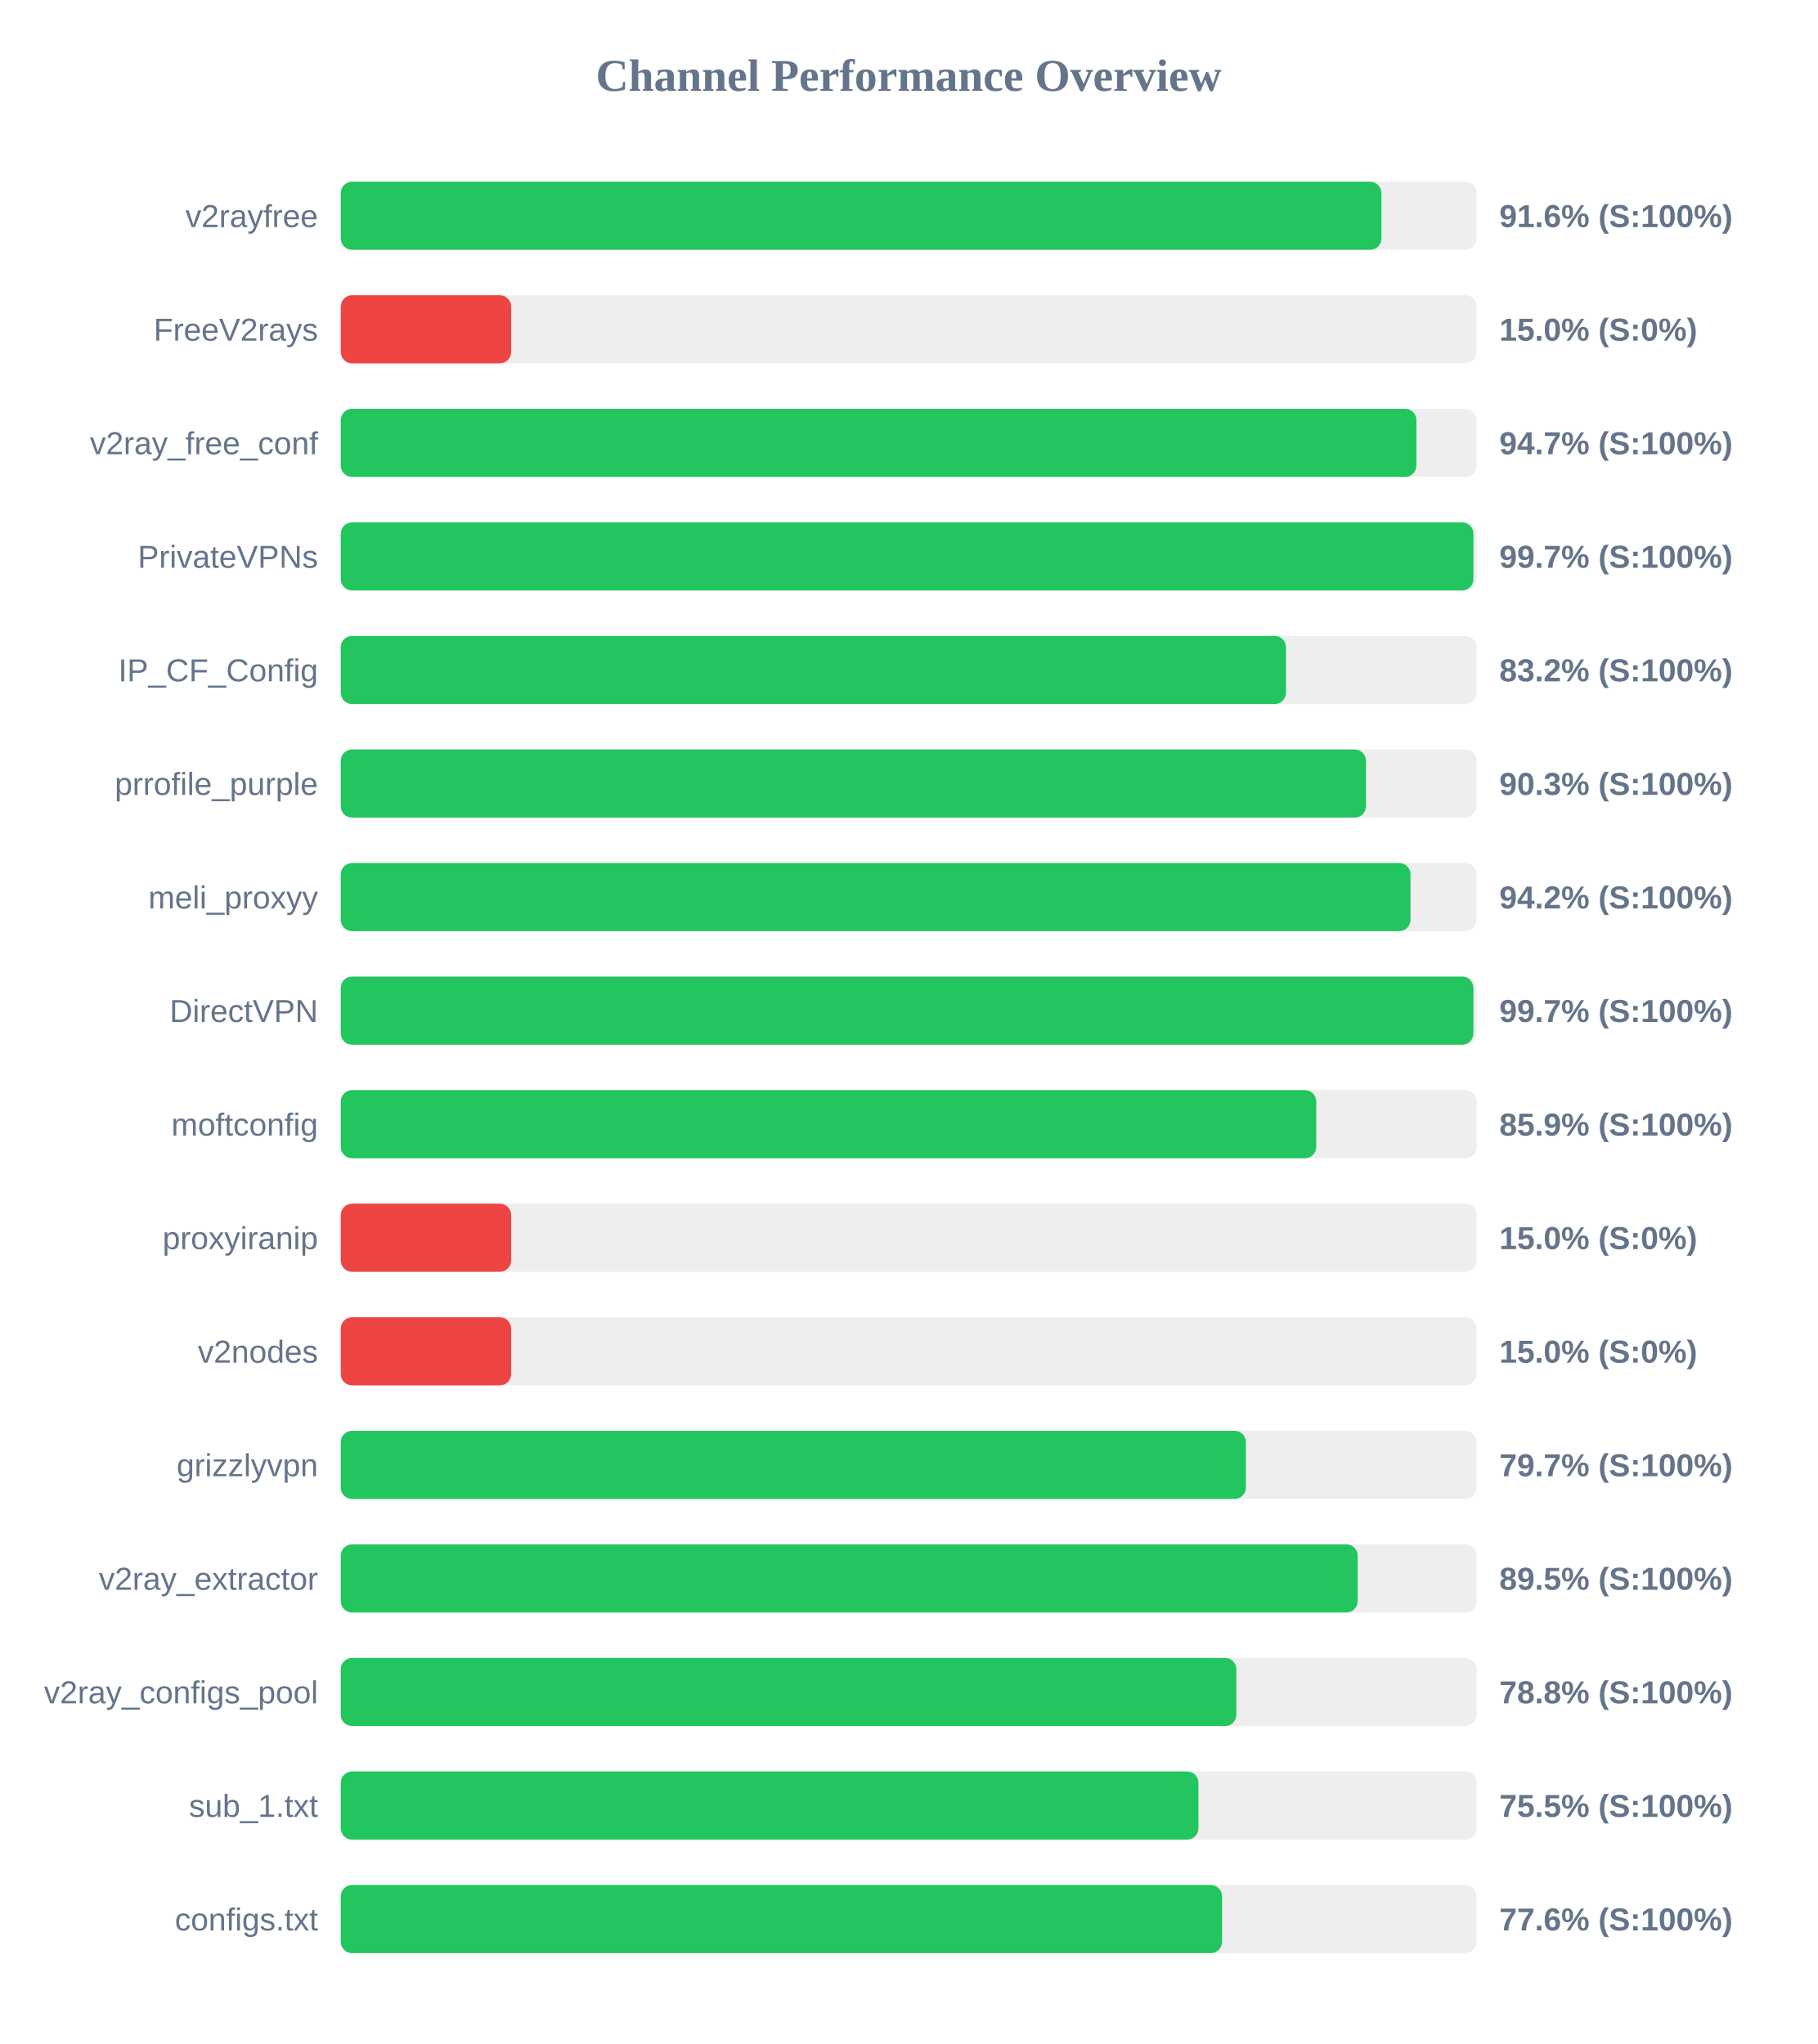
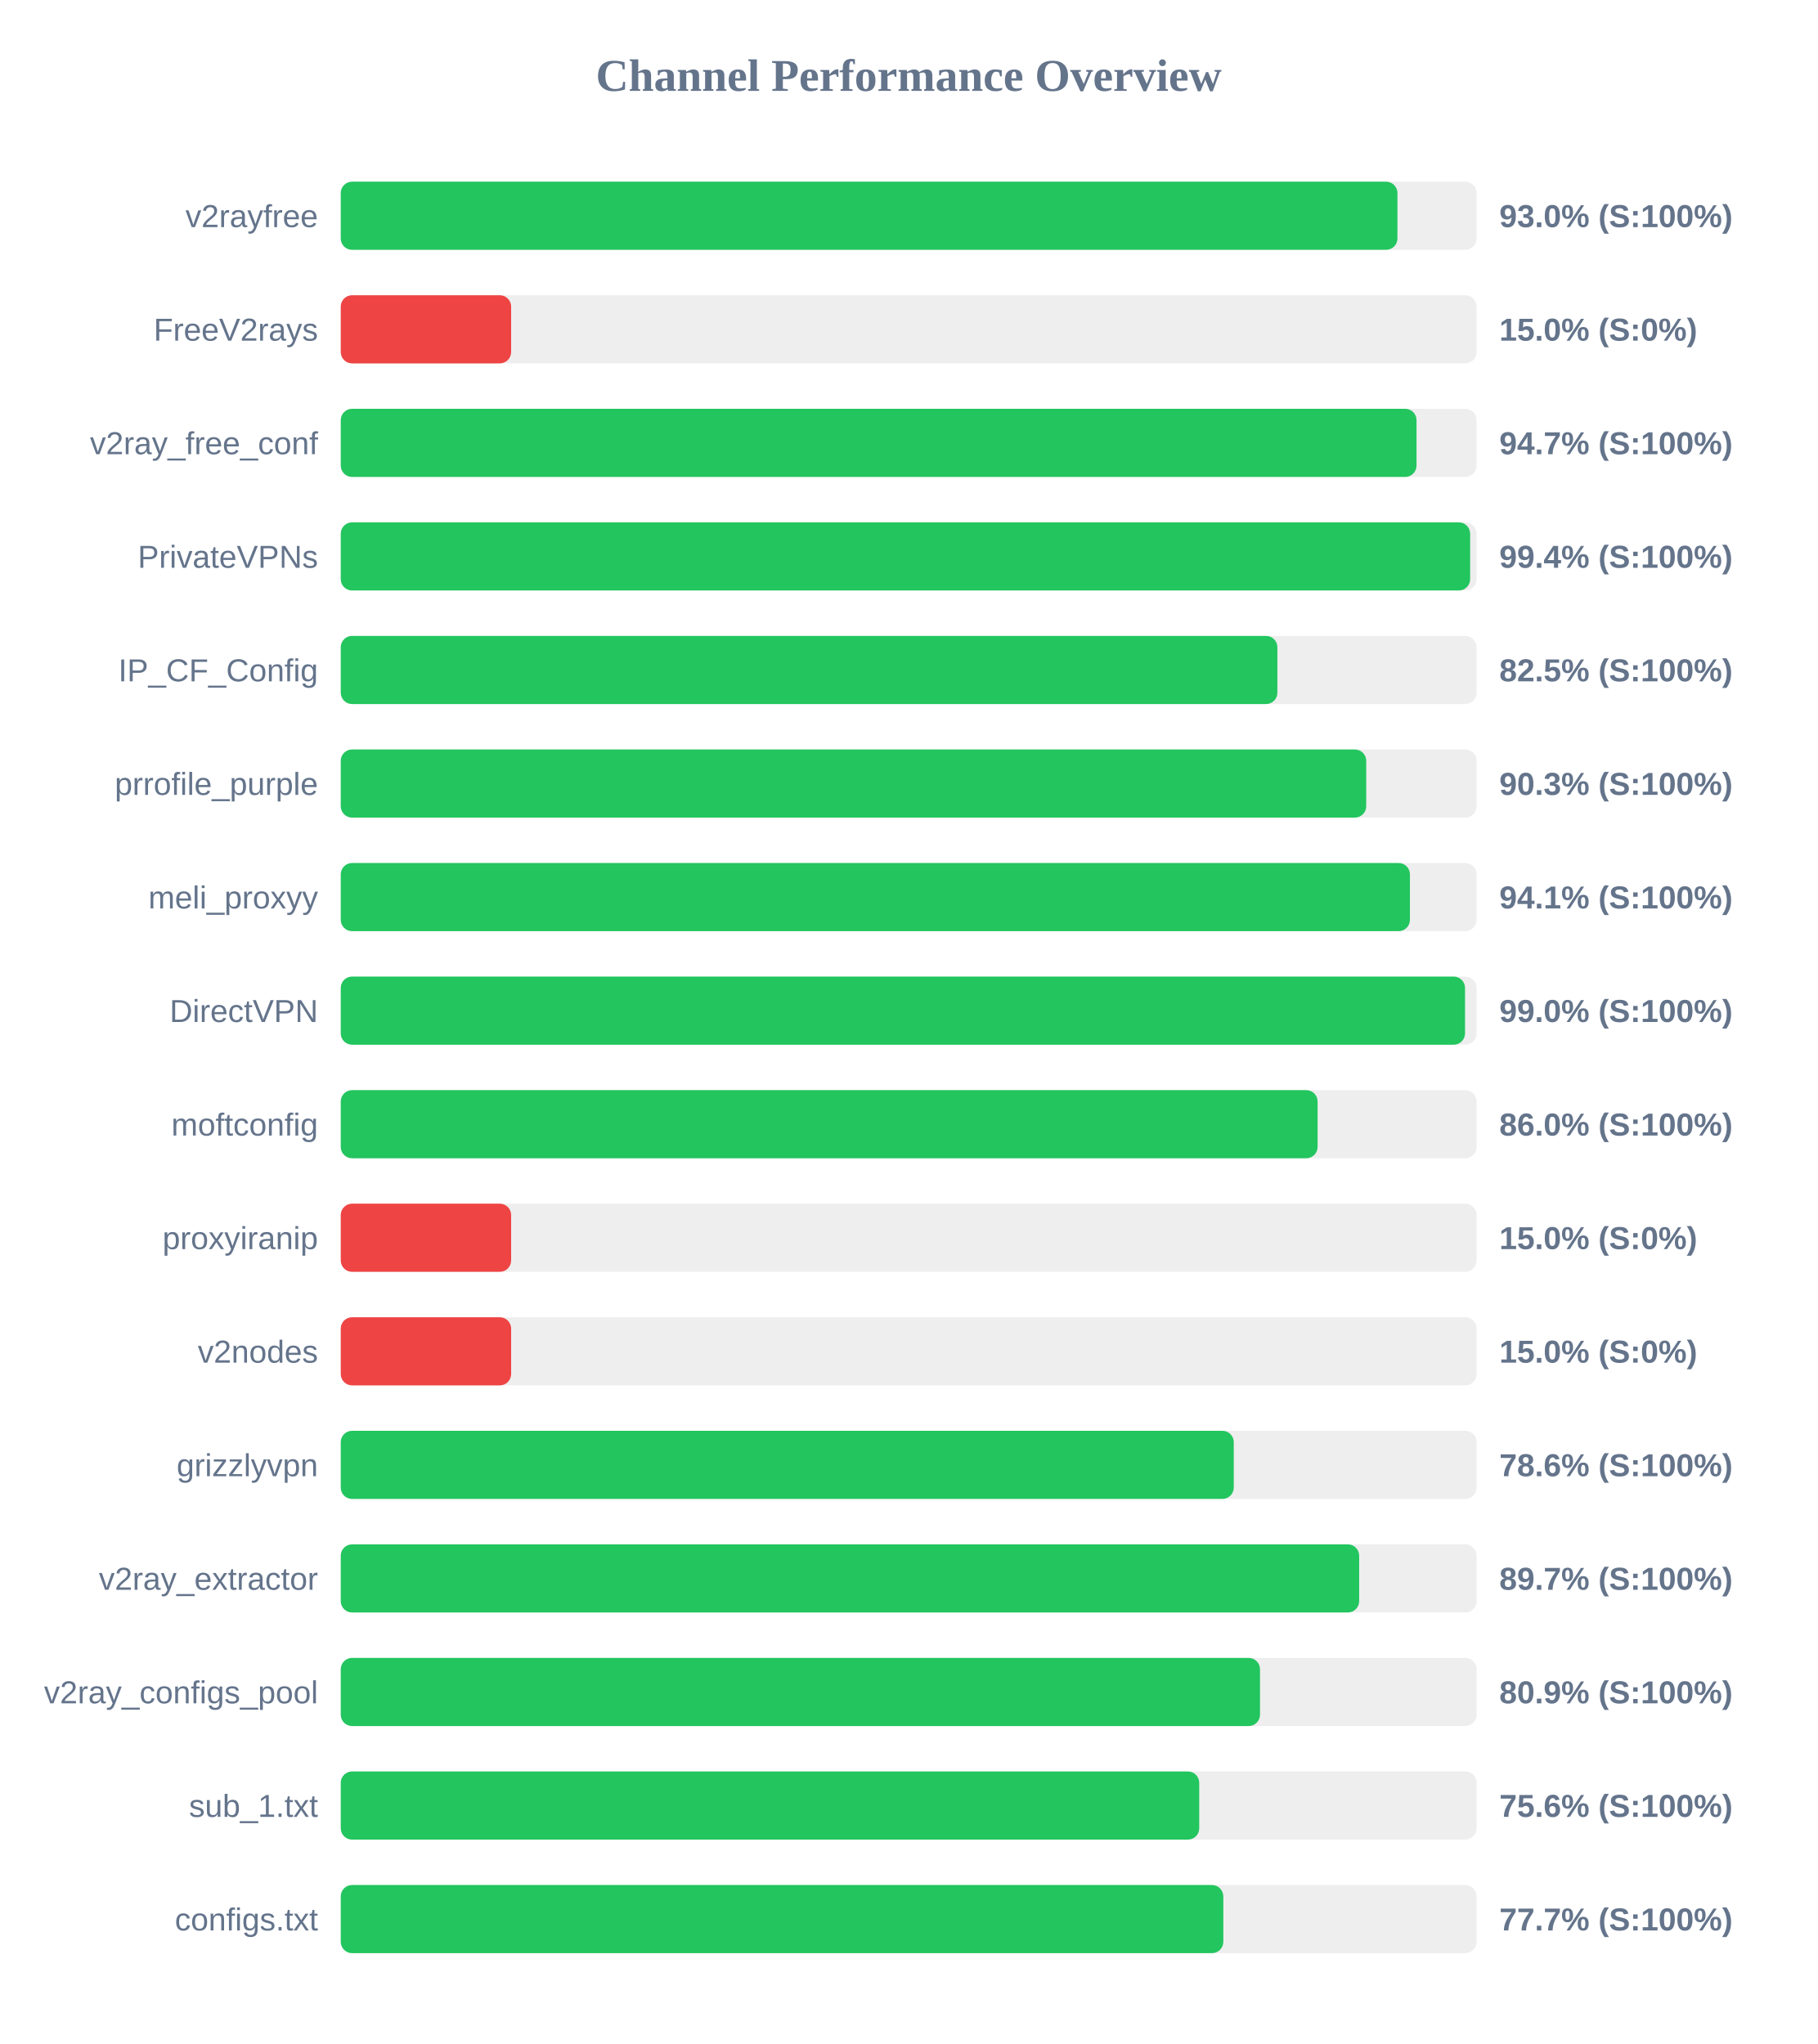
<svg xmlns="http://www.w3.org/2000/svg" width="800" height="900" version="1.1">
  <style>
        .row { font: 14px Arial; fill: #64748b; }
        .score { font: bold 14px Arial; fill: #64748b; }
    </style>
  <text x="400" y="40" text-anchor="middle" font-size="20px" font-weight="bold" fill="#64748b">Channel Performance Overview</text>
  <rect x="150" y="80" width="500" height="30" fill="#eee" rx="5" />
-   <rect x="150" y="80" width="458.1" height="30" fill="#22c55e" rx="5" />
+   <rect x="150" y="80" width="465.15" height="30" fill="#22c55e" rx="5" />
  <text x="140" y="100" text-anchor="end" class="row">v2rayfree</text>
-   <text x="660" y="100" text-anchor="start" class="score">91.6% (S:100%)</text>
+   <text x="660" y="100" text-anchor="start" class="score">93.0% (S:100%)</text>
  <rect x="150" y="130" width="500" height="30" fill="#eee" rx="5" />
  <rect x="150" y="130" width="75.0" height="30" fill="#ef4444" rx="5" />
  <text x="140" y="150" text-anchor="end" class="row">FreeV2rays</text>
  <text x="660" y="150" text-anchor="start" class="score">15.0% (S:0%)</text>
  <rect x="150" y="180" width="500" height="30" fill="#eee" rx="5" />
-   <rect x="150" y="180" width="473.5" height="30" fill="#22c55e" rx="5" />
+   <rect x="150" y="180" width="473.55" height="30" fill="#22c55e" rx="5" />
  <text x="140" y="200" text-anchor="end" class="row">v2ray_free_conf</text>
  <text x="660" y="200" text-anchor="start" class="score">94.7% (S:100%)</text>
  <rect x="150" y="230" width="500" height="30" fill="#eee" rx="5" />
-   <rect x="150" y="230" width="498.6" height="30" fill="#22c55e" rx="5" />
+   <rect x="150" y="230" width="497.15" height="30" fill="#22c55e" rx="5" />
  <text x="140" y="250" text-anchor="end" class="row">PrivateVPNs</text>
-   <text x="660" y="250" text-anchor="start" class="score">99.7% (S:100%)</text>
+   <text x="660" y="250" text-anchor="start" class="score">99.4% (S:100%)</text>
  <rect x="150" y="280" width="500" height="30" fill="#eee" rx="5" />
-   <rect x="150" y="280" width="416.1" height="30" fill="#22c55e" rx="5" />
+   <rect x="150" y="280" width="412.3" height="30" fill="#22c55e" rx="5" />
  <text x="140" y="300" text-anchor="end" class="row">IP_CF_Config</text>
-   <text x="660" y="300" text-anchor="start" class="score">83.2% (S:100%)</text>
+   <text x="660" y="300" text-anchor="start" class="score">82.5% (S:100%)</text>
  <rect x="150" y="330" width="500" height="30" fill="#eee" rx="5" />
-   <rect x="150" y="330" width="451.3" height="30" fill="#22c55e" rx="5" />
+   <rect x="150" y="330" width="451.4" height="30" fill="#22c55e" rx="5" />
  <text x="140" y="350" text-anchor="end" class="row">prrofile_purple</text>
  <text x="660" y="350" text-anchor="start" class="score">90.3% (S:100%)</text>
  <rect x="150" y="380" width="500" height="30" fill="#eee" rx="5" />
-   <rect x="150" y="380" width="470.9" height="30" fill="#22c55e" rx="5" />
+   <rect x="150" y="380" width="470.65" height="30" fill="#22c55e" rx="5" />
  <text x="140" y="400" text-anchor="end" class="row">meli_proxyy</text>
-   <text x="660" y="400" text-anchor="start" class="score">94.2% (S:100%)</text>
+   <text x="660" y="400" text-anchor="start" class="score">94.1% (S:100%)</text>
  <rect x="150" y="430" width="500" height="30" fill="#eee" rx="5" />
-   <rect x="150" y="430" width="498.6" height="30" fill="#22c55e" rx="5" />
+   <rect x="150" y="430" width="494.9" height="30" fill="#22c55e" rx="5" />
  <text x="140" y="450" text-anchor="end" class="row">DirectVPN</text>
-   <text x="660" y="450" text-anchor="start" class="score">99.7% (S:100%)</text>
+   <text x="660" y="450" text-anchor="start" class="score">99.0% (S:100%)</text>
  <rect x="150" y="480" width="500" height="30" fill="#eee" rx="5" />
-   <rect x="150" y="480" width="429.4" height="30" fill="#22c55e" rx="5" />
+   <rect x="150" y="480" width="430.0" height="30" fill="#22c55e" rx="5" />
  <text x="140" y="500" text-anchor="end" class="row">moftconfig</text>
-   <text x="660" y="500" text-anchor="start" class="score">85.9% (S:100%)</text>
+   <text x="660" y="500" text-anchor="start" class="score">86.0% (S:100%)</text>
  <rect x="150" y="530" width="500" height="30" fill="#eee" rx="5" />
  <rect x="150" y="530" width="75.0" height="30" fill="#ef4444" rx="5" />
  <text x="140" y="550" text-anchor="end" class="row">proxyiranip</text>
  <text x="660" y="550" text-anchor="start" class="score">15.0% (S:0%)</text>
  <rect x="150" y="580" width="500" height="30" fill="#eee" rx="5" />
  <rect x="150" y="580" width="75.0" height="30" fill="#ef4444" rx="5" />
  <text x="140" y="600" text-anchor="end" class="row">v2nodes</text>
  <text x="660" y="600" text-anchor="start" class="score">15.0% (S:0%)</text>
  <rect x="150" y="630" width="500" height="30" fill="#eee" rx="5" />
-   <rect x="150" y="630" width="398.45" height="30" fill="#22c55e" rx="5" />
+   <rect x="150" y="630" width="393.1" height="30" fill="#22c55e" rx="5" />
  <text x="140" y="650" text-anchor="end" class="row">grizzlyvpn</text>
-   <text x="660" y="650" text-anchor="start" class="score">79.7% (S:100%)</text>
+   <text x="660" y="650" text-anchor="start" class="score">78.6% (S:100%)</text>
  <rect x="150" y="680" width="500" height="30" fill="#eee" rx="5" />
-   <rect x="150" y="680" width="447.65" height="30" fill="#22c55e" rx="5" />
+   <rect x="150" y="680" width="448.3" height="30" fill="#22c55e" rx="5" />
  <text x="140" y="700" text-anchor="end" class="row">v2ray_extractor</text>
-   <text x="660" y="700" text-anchor="start" class="score">89.5% (S:100%)</text>
+   <text x="660" y="700" text-anchor="start" class="score">89.7% (S:100%)</text>
  <rect x="150" y="730" width="500" height="30" fill="#eee" rx="5" />
-   <rect x="150" y="730" width="394.25" height="30" fill="#22c55e" rx="5" />
+   <rect x="150" y="730" width="404.65" height="30" fill="#22c55e" rx="5" />
  <text x="140" y="750" text-anchor="end" class="row">v2ray_configs_pool</text>
-   <text x="660" y="750" text-anchor="start" class="score">78.8% (S:100%)</text>
+   <text x="660" y="750" text-anchor="start" class="score">80.9% (S:100%)</text>
  <rect x="150" y="780" width="500" height="30" fill="#eee" rx="5" />
-   <rect x="150" y="780" width="377.55" height="30" fill="#22c55e" rx="5" />
+   <rect x="150" y="780" width="377.9" height="30" fill="#22c55e" rx="5" />
  <text x="140" y="800" text-anchor="end" class="row">sub_1.txt</text>
-   <text x="660" y="800" text-anchor="start" class="score">75.5% (S:100%)</text>
+   <text x="660" y="800" text-anchor="start" class="score">75.6% (S:100%)</text>
  <rect x="150" y="830" width="500" height="30" fill="#eee" rx="5" />
-   <rect x="150" y="830" width="387.95" height="30" fill="#22c55e" rx="5" />
+   <rect x="150" y="830" width="388.5" height="30" fill="#22c55e" rx="5" />
  <text x="140" y="850" text-anchor="end" class="row">configs.txt</text>
-   <text x="660" y="850" text-anchor="start" class="score">77.6% (S:100%)</text>
+   <text x="660" y="850" text-anchor="start" class="score">77.7% (S:100%)</text>
</svg>
